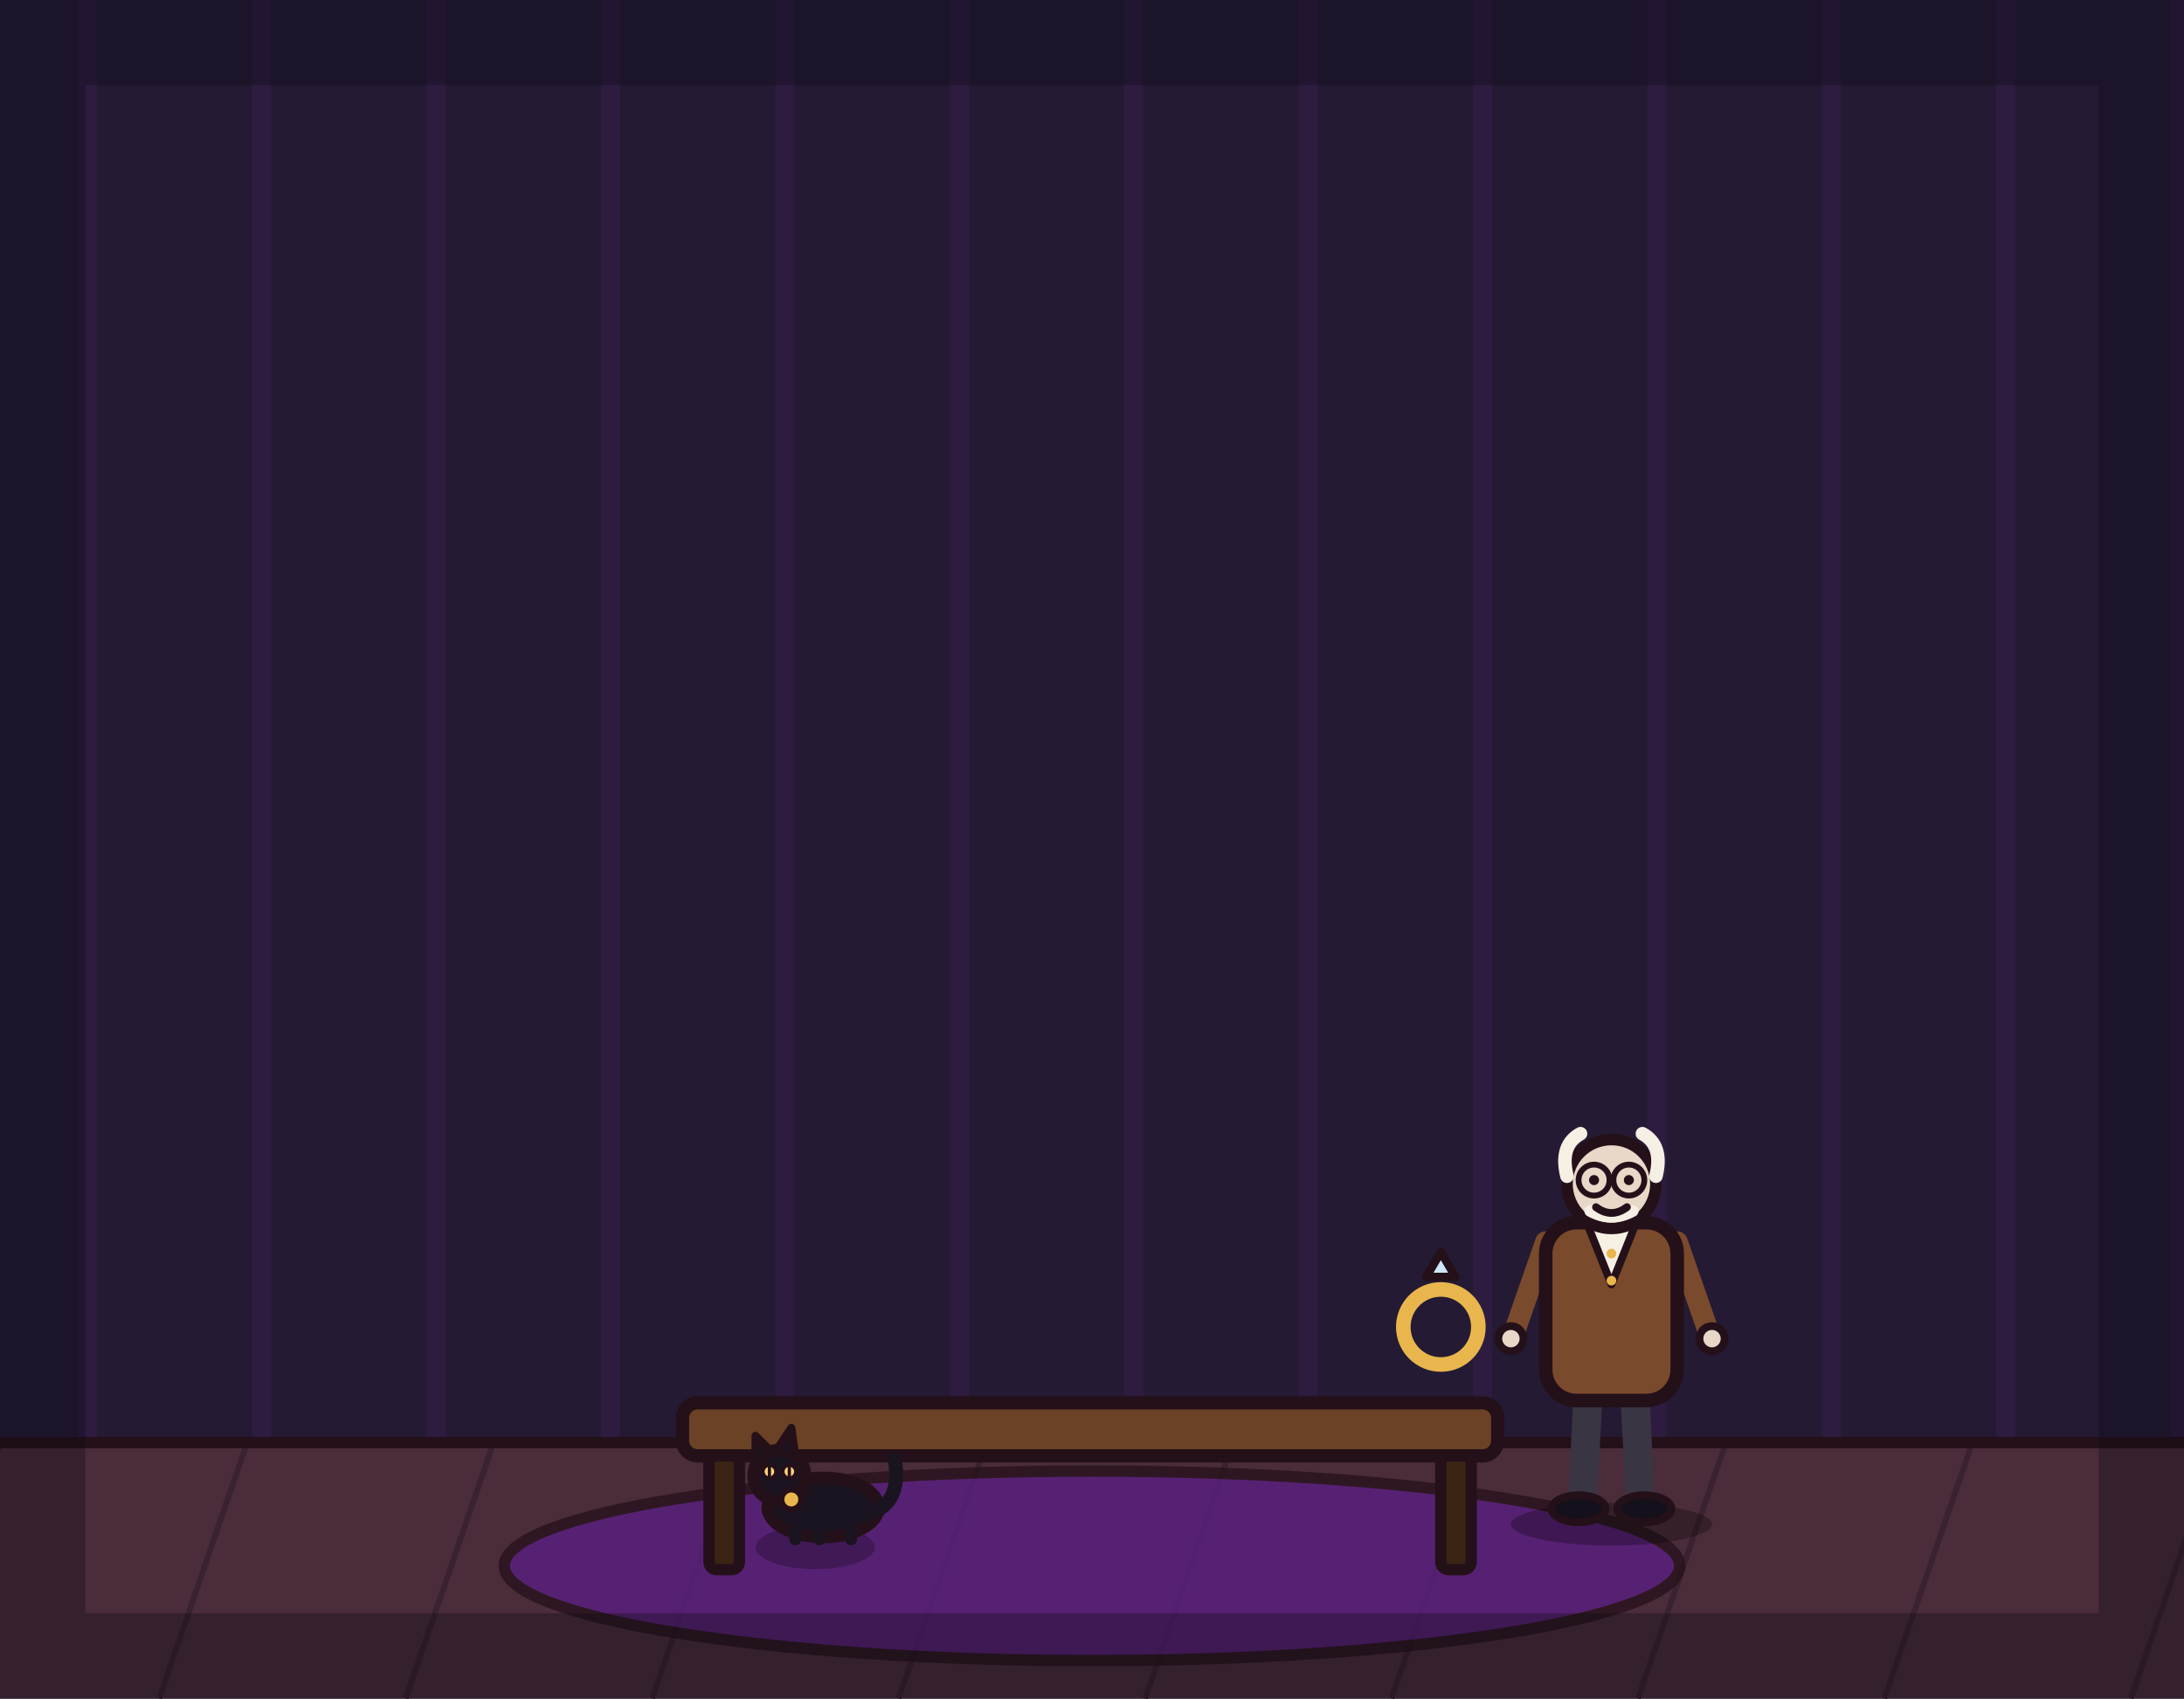
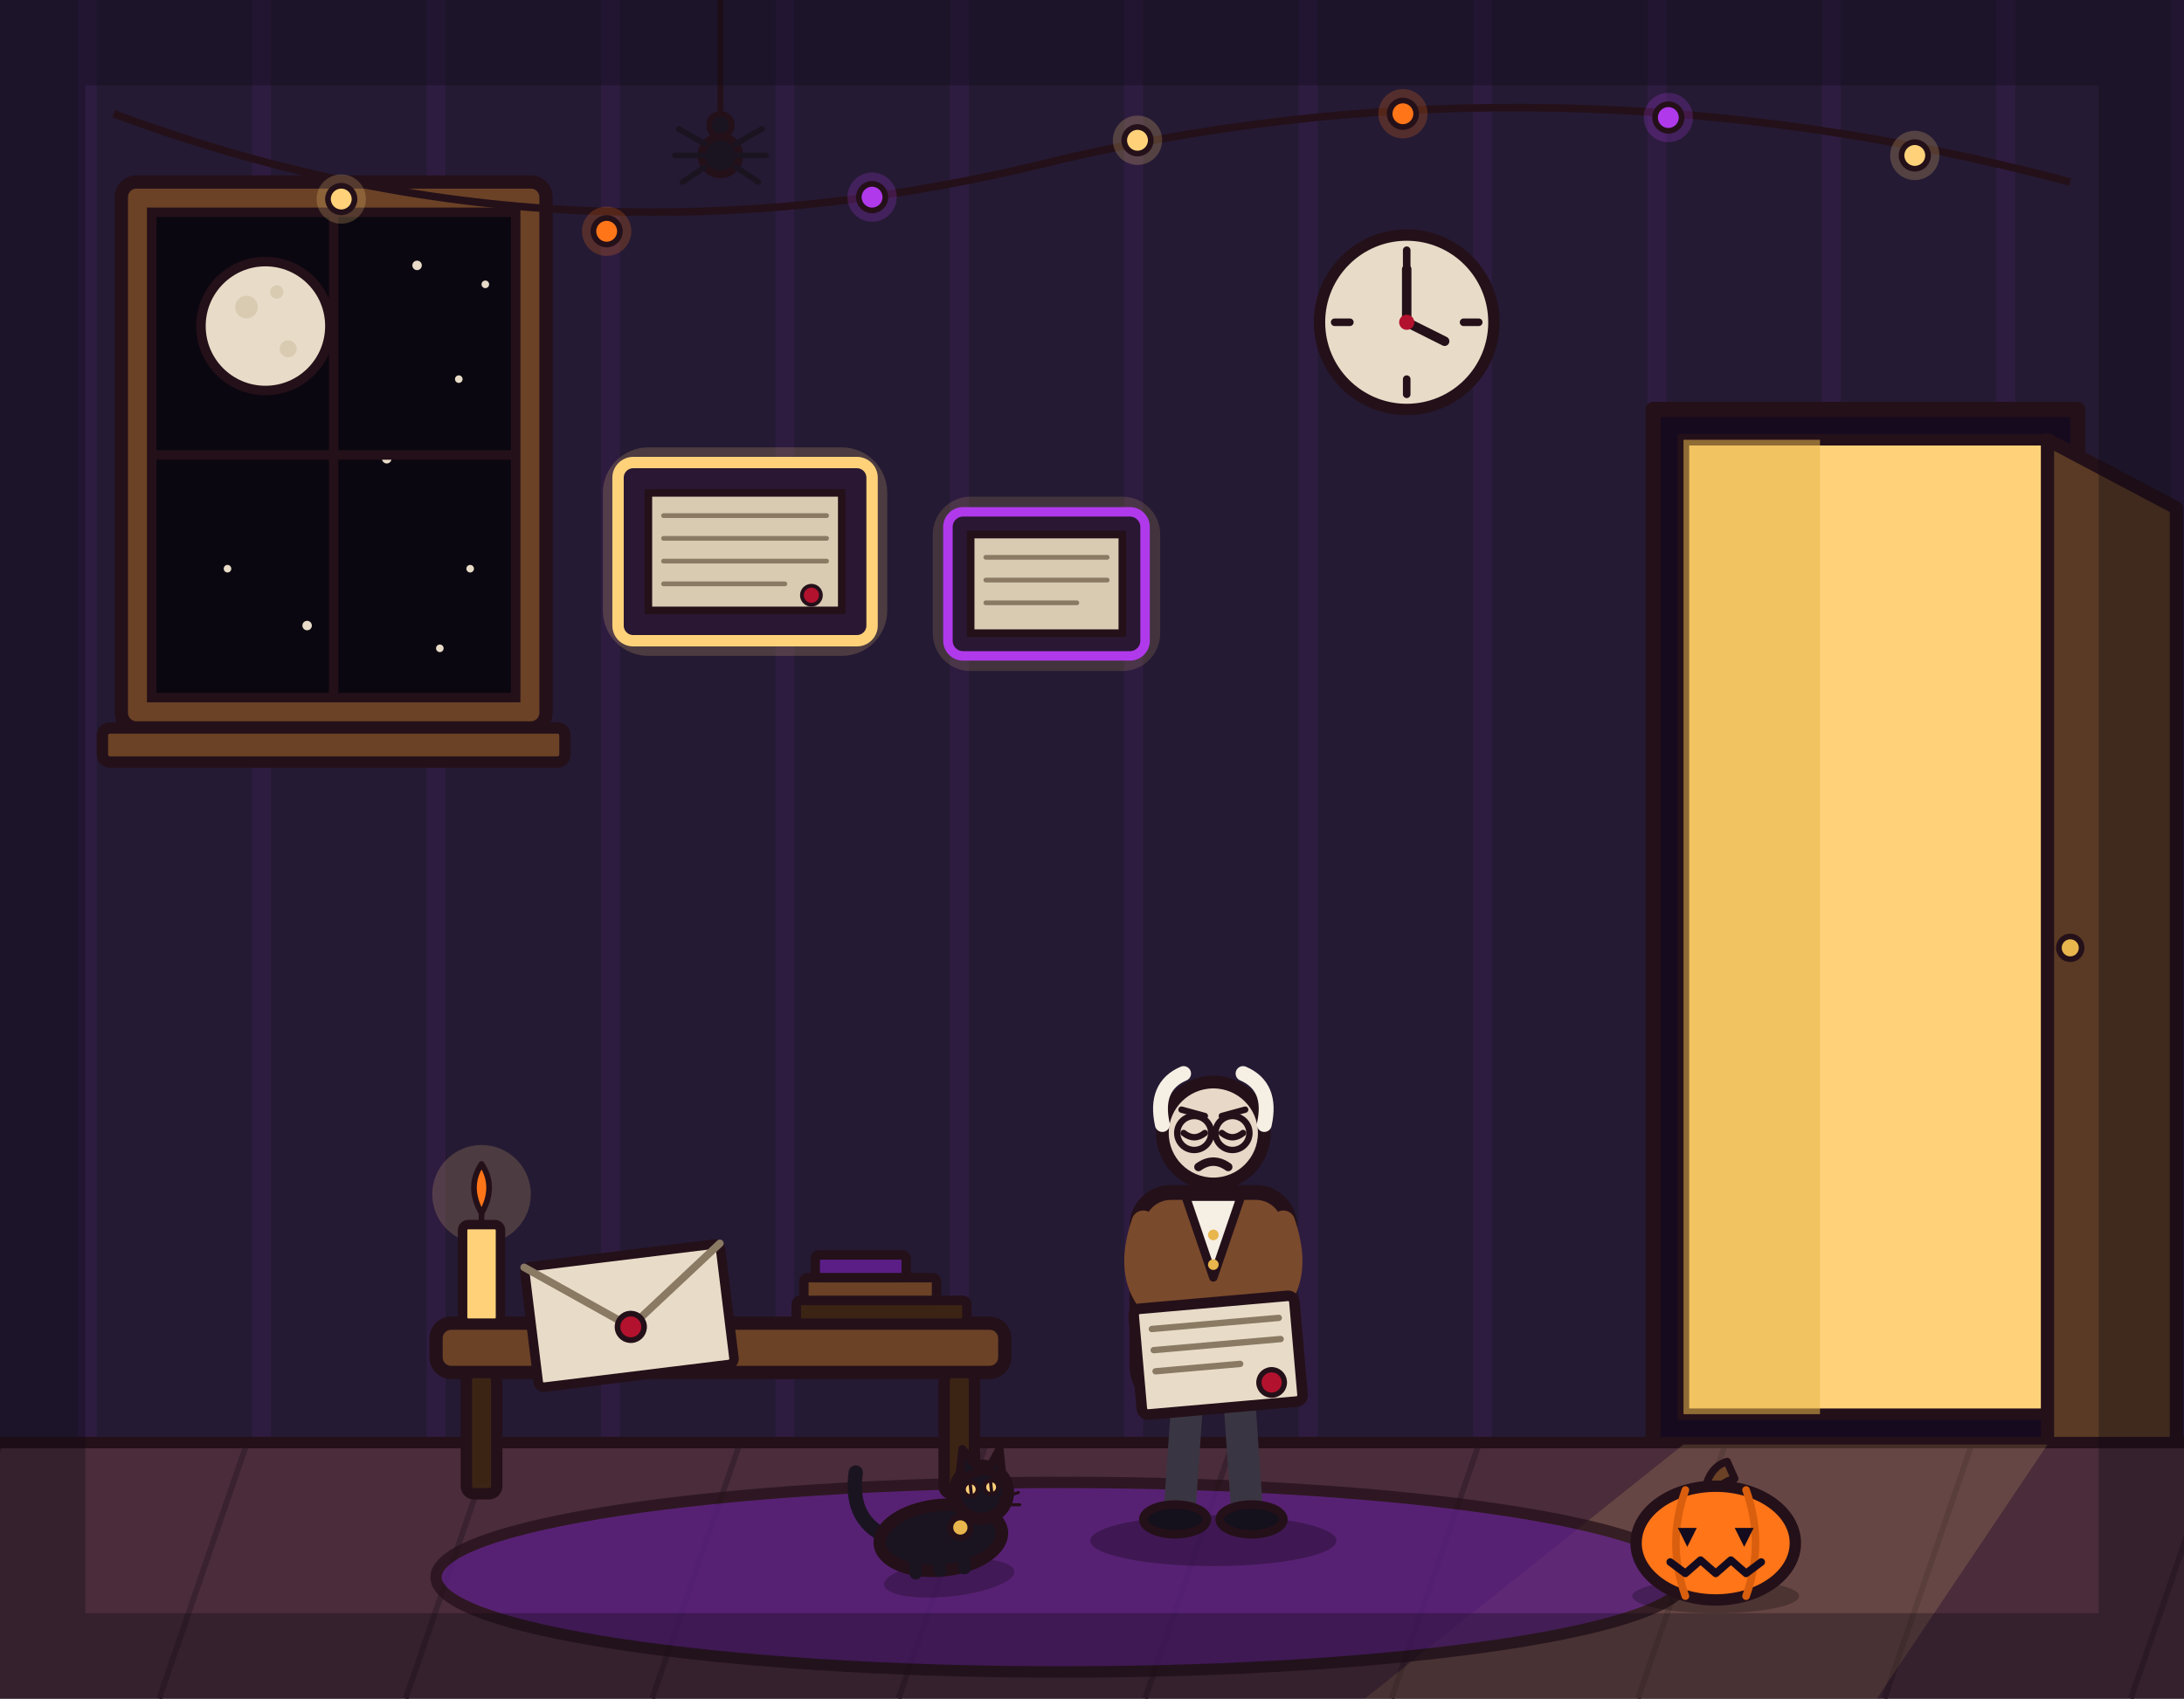
<svg xmlns="http://www.w3.org/2000/svg" viewBox="0 0 1152 896" width="1152" height="896">
  <rect x="0" y="0" width="1152" height="896" fill="#241a33" />
  <path d="M46 0V762M138 0V762M230 0V762M322 0V762M414 0V762M506 0V762M598 0V762M690 0V762M782 0V762M874 0V762M966 0V762M1058 0V762M1150 0V762" stroke="#b03aeb" stroke-width="10" opacity=".07" fill="none" />
+   <rect x="64" y="96" width="224" height="288" rx="8" fill="#6b4226" stroke="#241019" stroke-width="7" stroke-linejoin="round" />
+   <rect x="80" y="112" width="192" height="256" fill="#0b0710" stroke="#241019" stroke-width="5" />
+   <circle cx="140" cy="172" r="34" fill="#e8dcc8" stroke="#241019" stroke-width="5" />
+   <circle cx="130" cy="162" r="6" fill="#d9cbb2" />
+   <circle cx="152" cy="184" r="4.5" fill="#d9cbb2" />
+   <circle cx="146" cy="154" r="3.5" fill="#d9cbb2" />
+   <g fill="#e8dcc8">
+     <circle cx="220" cy="140" r="2.5" />
+     <circle cx="242" cy="200" r="2" />
+     <circle cx="204" cy="242" r="2.5" />
+     <circle cx="248" cy="300" r="2" />
+     <circle cx="120" cy="300" r="2" />
+     <circle cx="162" cy="330" r="2.5" />
+     <circle cx="232" cy="342" r="2" />
+     <circle cx="256" cy="150" r="2" />
+   </g>
+   <line x1="176" y1="112" x2="176" y2="368" stroke="#241019" stroke-width="5" />
+   <line x1="80" y1="240" x2="272" y2="240" stroke="#241019" stroke-width="5" />
+   <rect x="54" y="384" width="244" height="18" rx="4" fill="#6b4226" stroke="#241019" stroke-width="6" stroke-linejoin="round" />
+   <rect x="872" y="216" width="224" height="546" fill="#160a1f" stroke="#241019" stroke-width="8" stroke-linejoin="round" />
+   <rect x="888" y="232" width="192" height="514" fill="#ffd27a" stroke="#241019" stroke-width="6" />
+   <rect x="888" y="232" width="72" height="514" fill="#e8b64c" opacity=".55" />
+   <polygon points="1080,232 1148,268 1148,800 1080,762" fill="#5a3a24" stroke="#241019" stroke-width="7" stroke-linejoin="round" />
+   <circle cx="1092" cy="500" r="6" fill="#e8b64c" stroke="#241019" stroke-width="3" />
+   <path d="M1060 470 Q1078 500 1060 530" fill="none" stroke="#ffd27a" stroke-width="4" stroke-linecap="round" />
+   <path d="M1042 482 Q1053 500 1042 518" fill="none" stroke="#ffd27a" stroke-width="3" stroke-linecap="round" />
+   <rect x="318" y="236" width="150" height="110" rx="24" fill="#ffd27a" opacity=".18" />
+   <rect x="326" y="244" width="134" height="94" rx="8" fill="#2a1733" stroke="#ffd27a" stroke-width="6" stroke-linejoin="round" />
+   <rect x="342" y="260" width="102" height="62" fill="#d9cbb2" stroke="#241019" stroke-width="4" />
+   <line x1="350" y1="272" x2="436" y2="272" stroke="#8a7a64" stroke-width="2.5" stroke-linecap="round" />
+   <line x1="350" y1="284" x2="436" y2="284" stroke="#8a7a64" stroke-width="2.5" stroke-linecap="round" />
+   <line x1="350" y1="296" x2="436" y2="296" stroke="#8a7a64" stroke-width="2.5" stroke-linecap="round" />
+   <line x1="350" y1="308" x2="414" y2="308" stroke="#8a7a64" stroke-width="2.5" stroke-linecap="round" />
+   <circle cx="428" cy="314" r="5" fill="#b3122e" stroke="#241019" stroke-width="2" />
+   <rect x="492" y="262" width="120" height="92" rx="20" fill="#ffd27a" opacity=".14" />
+   <rect x="500" y="270" width="104" height="76" rx="8" fill="#2a1733" stroke="#b03aeb" stroke-width="5" stroke-linejoin="round" />
+   <rect x="512" y="282" width="80" height="52" fill="#d9cbb2" stroke="#241019" stroke-width="4" />
+   <line x1="520" y1="294" x2="584" y2="294" stroke="#8a7a64" stroke-width="2.5" stroke-linecap="round" />
+   <line x1="520" y1="306" x2="584" y2="306" stroke="#8a7a64" stroke-width="2.5" stroke-linecap="round" />
+   <line x1="520" y1="318" x2="568" y2="318" stroke="#8a7a64" stroke-width="2.5" stroke-linecap="round" />
+   <circle cx="742" cy="170" r="46" fill="#e8dcc8" stroke="#241019" stroke-width="6" />
+   <line x1="742" y1="132" x2="742" y2="140" stroke="#241019" stroke-width="4" stroke-linecap="round" />
+   <line x1="742" y1="200" x2="742" y2="208" stroke="#241019" stroke-width="4" stroke-linecap="round" />
+   <line x1="704" y1="170" x2="712" y2="170" stroke="#241019" stroke-width="4" stroke-linecap="round" />
+   <line x1="772" y1="170" x2="780" y2="170" stroke="#241019" stroke-width="4" stroke-linecap="round" />
+   <line x1="742" y1="170" x2="742" y2="142" stroke="#241019" stroke-width="5" stroke-linecap="round" />
+   <line x1="742" y1="170" x2="762" y2="180" stroke="#241019" stroke-width="5" stroke-linecap="round" />
+   <circle cx="742" cy="170" r="4" fill="#b3122e" />
+   <path d="M60 60 Q300 150 560 84 Q820 24 1092 96" fill="none" stroke="#241019" stroke-width="4" />
+   <g>
+     <circle cx="180" cy="105" r="13" fill="#ffd27a" opacity=".22" />
+     <circle cx="180" cy="105" r="7" fill="#ffd27a" stroke="#241019" stroke-width="3" />
+     <circle cx="320" cy="122" r="13" fill="#ff7518" opacity=".22" />
+     <circle cx="320" cy="122" r="7" fill="#ff7518" stroke="#241019" stroke-width="3" />
+     <circle cx="460" cy="104" r="13" fill="#b03aeb" opacity=".22" />
+     <circle cx="460" cy="104" r="7" fill="#b03aeb" stroke="#241019" stroke-width="3" />
+     <circle cx="600" cy="74" r="13" fill="#ffd27a" opacity=".22" />
+     <circle cx="600" cy="74" r="7" fill="#ffd27a" stroke="#241019" stroke-width="3" />
+     <circle cx="740" cy="60" r="13" fill="#ff7518" opacity=".22" />
+     <circle cx="740" cy="60" r="7" fill="#ff7518" stroke="#241019" stroke-width="3" />
+     <circle cx="880" cy="62" r="13" fill="#b03aeb" opacity=".22" />
+     <circle cx="880" cy="62" r="7" fill="#b03aeb" stroke="#241019" stroke-width="3" />
+     <circle cx="1010" cy="82" r="13" fill="#ffd27a" opacity=".22" />
+     <circle cx="1010" cy="82" r="7" fill="#ffd27a" stroke="#241019" stroke-width="3" />
+   </g>
+   <line x1="380" y1="0" x2="380" y2="70" stroke="#241019" stroke-width="3" />
+   <circle cx="380" cy="66" r="6" fill="#1a1420" stroke="#241019" stroke-width="3" />
+   <circle cx="380" cy="82" r="10" fill="#1a1420" stroke="#241019" stroke-width="4" />
+   <path d="M372 76 L358 68M372 82 L356 82M372 88 L360 96M388 76 L402 68M388 82 L404 82M388 88 L400 96" stroke="#1a1420" stroke-width="3" stroke-linecap="round" fill="none" />
  <rect x="0" y="760" width="1152" height="136" fill="#4a2c3a" />
  <path d="M0 762 L-46 896M130 762 L84 896M260 762 L214 896M390 762 L344 896M520 762 L474 896M650 762 L604 896M780 762 L734 896M910 762 L864 896M1040 762 L994 896M1170 762 L1124 896" stroke="#3a2230" stroke-width="3" fill="none" />
  <line x1="0" y1="761" x2="1152" y2="761" stroke="#241019" stroke-width="6" stroke-linecap="round" />
-   <ellipse cx="576" cy="826" rx="310" ry="50" fill="#5b1e86" stroke="#241019" stroke-width="6" stroke-linejoin="round" stroke-linecap="round" opacity="0.75" />
-   <rect x="360" y="740" width="430" height="28" rx="8" fill="#6b4226" stroke="#241019" stroke-width="7" stroke-linejoin="round" stroke-linecap="round" />
-   <rect x="374" y="768" width="16" height="60" rx="4" fill="#3c2415" stroke="#241019" stroke-width="6" stroke-linejoin="round" stroke-linecap="round" />
-   <rect x="760" y="768" width="16" height="60" rx="4" fill="#3c2415" stroke="#241019" stroke-width="6" stroke-linejoin="round" stroke-linecap="round" />
-   <g transform="translate(760 700) scale(1.1)">
-     <circle cx="0" cy="0" r="18" fill="none" stroke-width="7" stroke-linejoin="round" stroke-linecap="round" stroke="#e8b64c" />
-     <path d="M-7 -24 L0 -36 L7 -24 Z" fill="#cfe6f8" stroke="#241019" stroke-width="4" stroke-linejoin="round" stroke-linecap="round" />
+   <polygon points="888,762 1080,762 990,896 720,896" fill="#ffd27a" opacity=".16" />
+   <ellipse cx="560" cy="832" rx="330" ry="50" fill="#5b1e86" stroke="#241019" stroke-width="6" stroke-linejoin="round" opacity=".75" />
+   <rect x="230" y="698" width="300" height="26" rx="8" fill="#6b4226" stroke="#241019" stroke-width="7" stroke-linejoin="round" />
+   <rect x="246" y="724" width="16" height="64" rx="4" fill="#3c2415" stroke="#241019" stroke-width="6" stroke-linejoin="round" />
+   <rect x="498" y="724" width="16" height="64" rx="4" fill="#3c2415" stroke="#241019" stroke-width="6" stroke-linejoin="round" />
+   <g transform="rotate(-7 332 694)">
+     <rect x="280" y="662" width="104" height="64" rx="3" fill="#e8dcc8" stroke="#241019" stroke-width="5" stroke-linejoin="round" />
+     <path d="M280 662 L332 700 L384 662" fill="none" stroke="#8a7a64" stroke-width="4" stroke-linecap="round" />
+     <circle cx="332" cy="700" r="7" fill="#b3122e" stroke="#241019" stroke-width="3" />
  </g>
-   <g transform="translate(850 800) scale(1.02 1.02)">
-     <ellipse cx="0" cy="4" rx="52" ry="11" fill="#000000" stroke-width="0" stroke-linejoin="round" stroke-linecap="round" stroke="none" opacity="0.28" />
-     <path d="M-12 -66 L-15 -6" fill="none" stroke="#3a3542" stroke-width="15" stroke-linecap="round" stroke-linejoin="round" />
-     <path d="M12 -66 L15 -6" fill="none" stroke="#3a3542" stroke-width="15" stroke-linecap="round" stroke-linejoin="round" />
-     <ellipse cx="-17" cy="-4" rx="14" ry="7" fill="#14101c" stroke="#241019" stroke-width="4" stroke-linejoin="round" stroke-linecap="round" />
-     <ellipse cx="17" cy="-4" rx="14" ry="7" fill="#14101c" stroke="#241019" stroke-width="4" stroke-linejoin="round" stroke-linecap="round" />
-     <path d="M-34 -142 L-50 -96" fill="none" stroke="#7a4a2c" stroke-width="11" stroke-linecap="round" stroke-linejoin="round" />
-     <circle cx="-52" cy="-92" r="6.5" fill="#e8d8c8" stroke="#241019" stroke-width="4" stroke-linejoin="round" stroke-linecap="round" />
-     <path d="M34 -142 L50 -96" fill="none" stroke="#7a4a2c" stroke-width="11" stroke-linecap="round" stroke-linejoin="round" />
-     <circle cx="52" cy="-92" r="6.5" fill="#e8d8c8" stroke="#241019" stroke-width="4" stroke-linejoin="round" stroke-linecap="round" />
-     <rect x="-34" y="-152" width="68" height="92" rx="16" fill="#7a4a2c" stroke="#241019" stroke-width="7" stroke-linejoin="round" stroke-linecap="round" />
-     <path d="M-12 -150 L0 -120 L12 -150 Z" fill="#f6efe4" stroke="#241019" stroke-width="4" stroke-linejoin="round" stroke-linecap="round" />
-     <circle cx="0" cy="-136" r="2.5" fill="#e8b64c" stroke-width="0" stroke-linejoin="round" stroke-linecap="round" stroke="none" />
-     <circle cx="0" cy="-122" r="2.5" fill="#e8b64c" stroke-width="0" stroke-linejoin="round" stroke-linecap="round" stroke="none" />
-     <circle cx="0" cy="-172" r="23" fill="#e8d8c8" stroke="#241019" stroke-width="6" stroke-linejoin="round" stroke-linecap="round" />
-     <path d="M-23 -176 Q-27 -192 -16 -198" fill="none" stroke="#f6efe4" stroke-width="7" stroke-linecap="round" stroke-linejoin="round" />
-     <path d="M23 -176 Q27 -192 16 -198" fill="none" stroke="#f6efe4" stroke-width="7" stroke-linecap="round" stroke-linejoin="round" />
-     <circle cx="-9" cy="-174" r="2.6" fill="#241019" stroke-width="0" stroke-linejoin="round" stroke-linecap="round" stroke="none" />
-     <circle cx="9" cy="-174" r="2.6" fill="#241019" stroke-width="0" stroke-linejoin="round" stroke-linecap="round" stroke="none" />
-     <circle cx="-9" cy="-174" r="8" fill="none" stroke="#241019" stroke-width="3" stroke-linejoin="round" stroke-linecap="round" />
-     <circle cx="9" cy="-174" r="8" fill="none" stroke="#241019" stroke-width="3" stroke-linejoin="round" stroke-linecap="round" />
-     <line x1="-1" y1="-174" x2="1" y2="-174" stroke="#241019" stroke-width="3" stroke-linecap="round" />
-     <path d="M-11 -158 Q0 -152 11 -158" fill="none" stroke="#f6efe4" stroke-width="6" stroke-linecap="round" stroke-linejoin="round" />
-     <path d="M-8 -160 Q0 -154 8 -160" fill="none" stroke="#241019" stroke-width="4" stroke-linecap="round" stroke-linejoin="round" />
+   <rect x="420" y="686" width="90" height="12" rx="2" fill="#3c2415" stroke="#241019" stroke-width="5" />
+   <rect x="424" y="674" width="70" height="12" rx="2" fill="#6b4226" stroke="#241019" stroke-width="5" />
+   <rect x="430" y="662" width="48" height="12" rx="2" fill="#5b1e86" stroke="#241019" stroke-width="5" />
+   <circle cx="254" cy="630" r="26" fill="#ffd27a" opacity=".18" />
+   <rect x="244" y="646" width="20" height="52" rx="3" fill="#ffd27a" stroke="#241019" stroke-width="5" stroke-linejoin="round" />
+   <line x1="254" y1="646" x2="254" y2="640" stroke="#241019" stroke-width="3" stroke-linecap="round" />
+   <path d="M254 640 Q246 626 254 614 Q262 626 254 640 Z" fill="#ff7518" stroke="#241019" stroke-width="3" stroke-linejoin="round" />
+   <g transform="translate(905 838)">
+     <ellipse cx="0" cy="4" rx="44" ry="9" fill="#000000" opacity=".25" />
+     <path d="M-6 -50 Q-4 -64 6 -67 L10 -58 Q2 -56 -2 -48 Z" fill="#6b4226" stroke="#241019" stroke-width="4" stroke-linejoin="round" />
+     <ellipse cx="0" cy="-24" rx="42" ry="30" fill="#ff7518" stroke="#241019" stroke-width="6" />
+     <path d="M-16 -52 Q-26 -24 -16 4" fill="none" stroke="#d95f0e" stroke-width="4" stroke-linecap="round" />
+     <path d="M16 -52 Q26 -24 16 4" fill="none" stroke="#d95f0e" stroke-width="4" stroke-linecap="round" />
+     <path d="M-20 -32 L-10 -32 L-15 -22 Z" fill="#150b1e" />
+     <path d="M20 -32 L10 -32 L15 -22 Z" fill="#150b1e" />
+     <path d="M-24 -14 L-16 -8 L-8 -15 L0 -8 L8 -15 L16 -8 L24 -14" fill="none" stroke="#150b1e" stroke-width="4" stroke-linejoin="round" stroke-linecap="round" />
  </g>
-   <g transform="translate(430 812) scale(-1.05 1.05)">
-     <ellipse cx="0" cy="4" rx="30" ry="11" fill="#000000" stroke-width="0" stroke-linejoin="round" stroke-linecap="round" stroke="none" opacity="0.25" />
-     <ellipse cx="-4" cy="-16" rx="28" ry="15" fill="#1a1420" stroke="#241019" stroke-width="6" stroke-linejoin="round" stroke-linecap="round" />
-     <circle cx="18" cy="-32" r="13" fill="#1a1420" stroke="#241019" stroke-width="6" stroke-linejoin="round" stroke-linecap="round" />
-     <path d="M10 -42 L12 -56 L20 -44 Z" fill="#1a1420" stroke="#241019" stroke-width="4" stroke-linejoin="round" stroke-linecap="round" />
-     <path d="M22 -44 L30 -52 L30 -38 Z" fill="#1a1420" stroke="#241019" stroke-width="4" stroke-linejoin="round" stroke-linecap="round" />
-     <path d="M-24 -12 Q-44 -16 -40 -40" fill="none" stroke="#1a1420" stroke-width="7" stroke-linecap="round" stroke-linejoin="round" />
-     <line x1="-18" y1="-6" x2="-18" y2="0" stroke="#1a1420" stroke-width="6" stroke-linecap="round" />
-     <line x1="-2" y1="-4" x2="-2" y2="0" stroke="#1a1420" stroke-width="6" stroke-linecap="round" />
-     <line x1="10" y1="-4" x2="10" y2="0" stroke="#1a1420" stroke-width="6" stroke-linecap="round" />
-     <circle cx="13" cy="-34" r="3.4" fill="#ffd27a" stroke="#241019" stroke-width="2" stroke-linejoin="round" stroke-linecap="round" />
-     <circle cx="23" cy="-34" r="3.4" fill="#ffd27a" stroke="#241019" stroke-width="2" stroke-linejoin="round" stroke-linecap="round" />
-     <line x1="13" y1="-37" x2="13" y2="-31" stroke="#241019" stroke-width="1.6" stroke-linecap="round" />
-     <line x1="23" y1="-37" x2="23" y2="-31" stroke="#241019" stroke-width="1.6" stroke-linecap="round" />
-     <circle cx="12" cy="-20" r="5" fill="#e8b64c" stroke="#241019" stroke-width="3" stroke-linejoin="round" stroke-linecap="round" />
+   <g transform="translate(640 806) scale(1.12)">
+     <ellipse cx="0" cy="6" rx="58" ry="12" fill="#000000" opacity=".28" />
+     <path d="M-12 -64 L-16 -6" fill="none" stroke="#3a3542" stroke-width="15" stroke-linecap="round" />
+     <path d="M12 -64 L16 -6" fill="none" stroke="#3a3542" stroke-width="15" stroke-linecap="round" />
+     <ellipse cx="-18" cy="-4" rx="15" ry="7" fill="#14101c" stroke="#241019" stroke-width="4" />
+     <ellipse cx="18" cy="-4" rx="15" ry="7" fill="#14101c" stroke="#241019" stroke-width="4" />
+     <rect x="-36" y="-158" width="72" height="98" rx="16" fill="#7a4a2c" stroke="#241019" stroke-width="7" stroke-linejoin="round" />
+     <path d="M-13 -156 L0 -118 L13 -156 Z" fill="#f6efe4" stroke="#241019" stroke-width="4" stroke-linejoin="round" />
+     <circle cx="0" cy="-138" r="2.5" fill="#e8b64c" />
+     <circle cx="0" cy="-124" r="2.5" fill="#e8b64c" />
+     <path d="M-33 -144 Q-44 -112 -20 -98" fill="none" stroke="#7a4a2c" stroke-width="11" stroke-linecap="round" />
+     <path d="M33 -144 Q44 -112 20 -98" fill="none" stroke="#7a4a2c" stroke-width="11" stroke-linecap="round" />
+     <circle cx="-18" cy="-96" r="7" fill="#e8d8c8" stroke="#241019" stroke-width="4" />
+     <circle cx="20" cy="-96" r="7" fill="#e8d8c8" stroke="#241019" stroke-width="4" />
+     <g transform="rotate(-5 -2 -84)">
+       <rect x="-36" y="-106" width="76" height="50" rx="3" fill="#e8dcc8" stroke="#241019" stroke-width="5" stroke-linejoin="round" />
+       <line x1="-28" y1="-96" x2="32" y2="-96" stroke="#8a7a64" stroke-width="3" stroke-linecap="round" />
+       <line x1="-28" y1="-86" x2="32" y2="-86" stroke="#8a7a64" stroke-width="3" stroke-linecap="round" />
+       <line x1="-28" y1="-76" x2="12" y2="-76" stroke="#8a7a64" stroke-width="3" stroke-linecap="round" />
+       <circle cx="26" cy="-66" r="6" fill="#b3122e" stroke="#241019" stroke-width="2.5" />
+     </g>
+     <circle cx="0" cy="-186" r="24" fill="#e8d8c8" stroke="#241019" stroke-width="6" />
+     <path d="M-24 -190 Q-28 -208 -14 -214" fill="none" stroke="#f6efe4" stroke-width="7" stroke-linecap="round" />
+     <path d="M24 -190 Q28 -208 14 -214" fill="none" stroke="#f6efe4" stroke-width="7" stroke-linecap="round" />
+     <line x1="-15" y1="-197" x2="-4" y2="-194" stroke="#241019" stroke-width="3" stroke-linecap="round" />
+     <line x1="15" y1="-197" x2="4" y2="-194" stroke="#241019" stroke-width="3" stroke-linecap="round" />
+     <path d="M-14 -186 Q-9 -182 -4 -186" fill="none" stroke="#241019" stroke-width="3" stroke-linecap="round" />
+     <path d="M14 -186 Q9 -182 4 -186" fill="none" stroke="#241019" stroke-width="3" stroke-linecap="round" />
+     <circle cx="-9" cy="-186" r="8" fill="none" stroke="#241019" stroke-width="3" />
+     <circle cx="9" cy="-186" r="8" fill="none" stroke="#241019" stroke-width="3" />
+     <line x1="-1" y1="-186" x2="1" y2="-186" stroke="#241019" stroke-width="3" stroke-linecap="round" />
+     <path d="M-7 -170 Q0 -175 7 -170" fill="none" stroke="#241019" stroke-width="4" stroke-linecap="round" />
  </g>
-   <rect x="0" y="0" width="1152" height="896" fill="none" stroke="#0b0710" stroke-width="90" opacity="0.32" />
+   <g transform="translate(500 826) rotate(-6) scale(1.08)">
+     <ellipse cx="0" cy="6" rx="32" ry="9" fill="#000000" opacity=".25" />
+     <path d="M-26 -16 Q-46 -26 -40 -50" fill="none" stroke="#1a1420" stroke-width="7" stroke-linecap="round" />
+     <ellipse cx="-2" cy="-14" rx="30" ry="16" fill="#1a1420" stroke="#241019" stroke-width="6" />
+     <line x1="-16" y1="-6" x2="-16" y2="2" stroke="#1a1420" stroke-width="6" stroke-linecap="round" />
+     <line x1="-4" y1="-5" x2="-4" y2="2" stroke="#1a1420" stroke-width="6" stroke-linecap="round" />
+     <line x1="8" y1="-5" x2="8" y2="2" stroke="#1a1420" stroke-width="6" stroke-linecap="round" />
+     <circle cx="20" cy="-34" r="13" fill="#1a1420" stroke="#241019" stroke-width="6" />
+     <path d="M10 -42 L13 -56 L21 -44 Z" fill="#1a1420" stroke="#241019" stroke-width="4" stroke-linejoin="round" />
+     <path d="M24 -44 L31 -54 L31 -40 Z" fill="#1a1420" stroke="#241019" stroke-width="4" stroke-linejoin="round" />
+     <circle cx="15" cy="-36" r="3.4" fill="#ffd27a" stroke="#241019" stroke-width="2" />
+     <circle cx="25" cy="-36" r="3.4" fill="#ffd27a" stroke="#241019" stroke-width="2" />
+     <line x1="15" y1="-39" x2="15" y2="-33" stroke="#241019" stroke-width="1.6" stroke-linecap="round" />
+     <line x1="25" y1="-39" x2="25" y2="-33" stroke="#241019" stroke-width="1.6" stroke-linecap="round" />
+     <path d="M28 -30 L38 -32M28 -27 L38 -26" stroke="#241019" stroke-width="1.5" stroke-linecap="round" fill="none" />
+     <circle cx="8" cy="-18" r="5" fill="#e8b64c" stroke="#241019" stroke-width="3" />
+   </g>
+   <rect x="0" y="0" width="1152" height="896" fill="none" stroke="#0b0710" stroke-width="90" opacity=".32" />
</svg>
